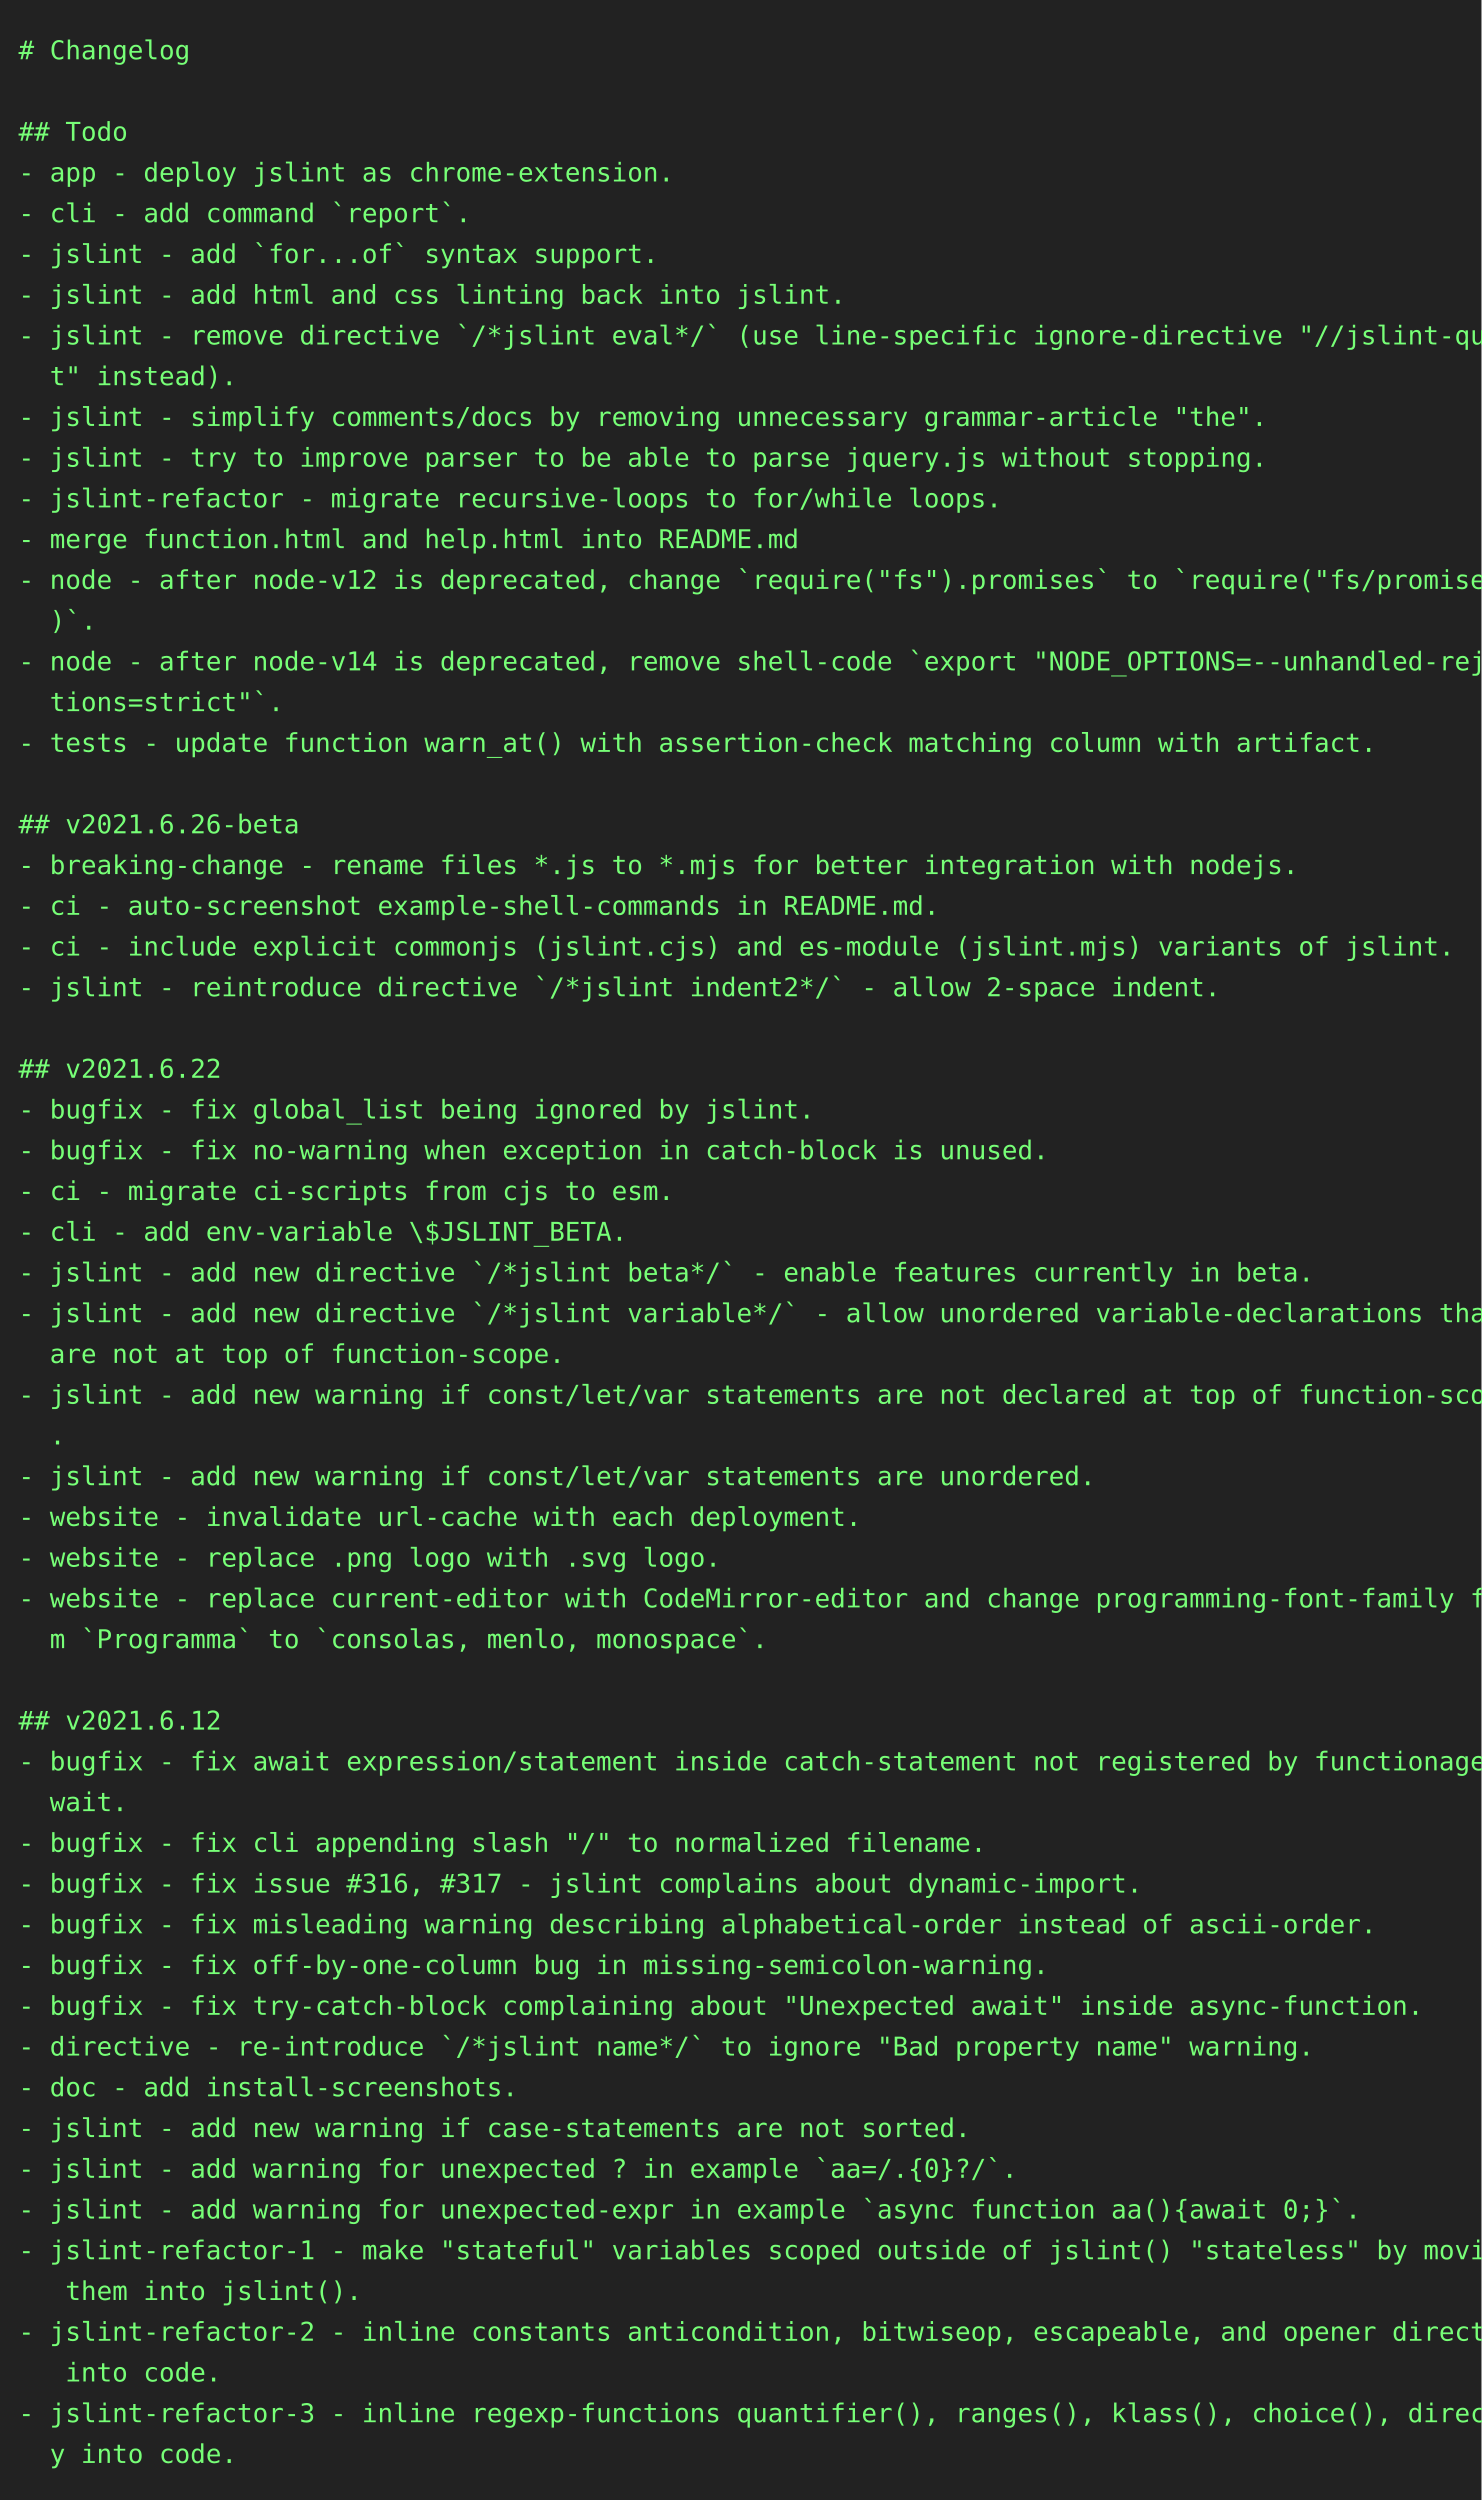
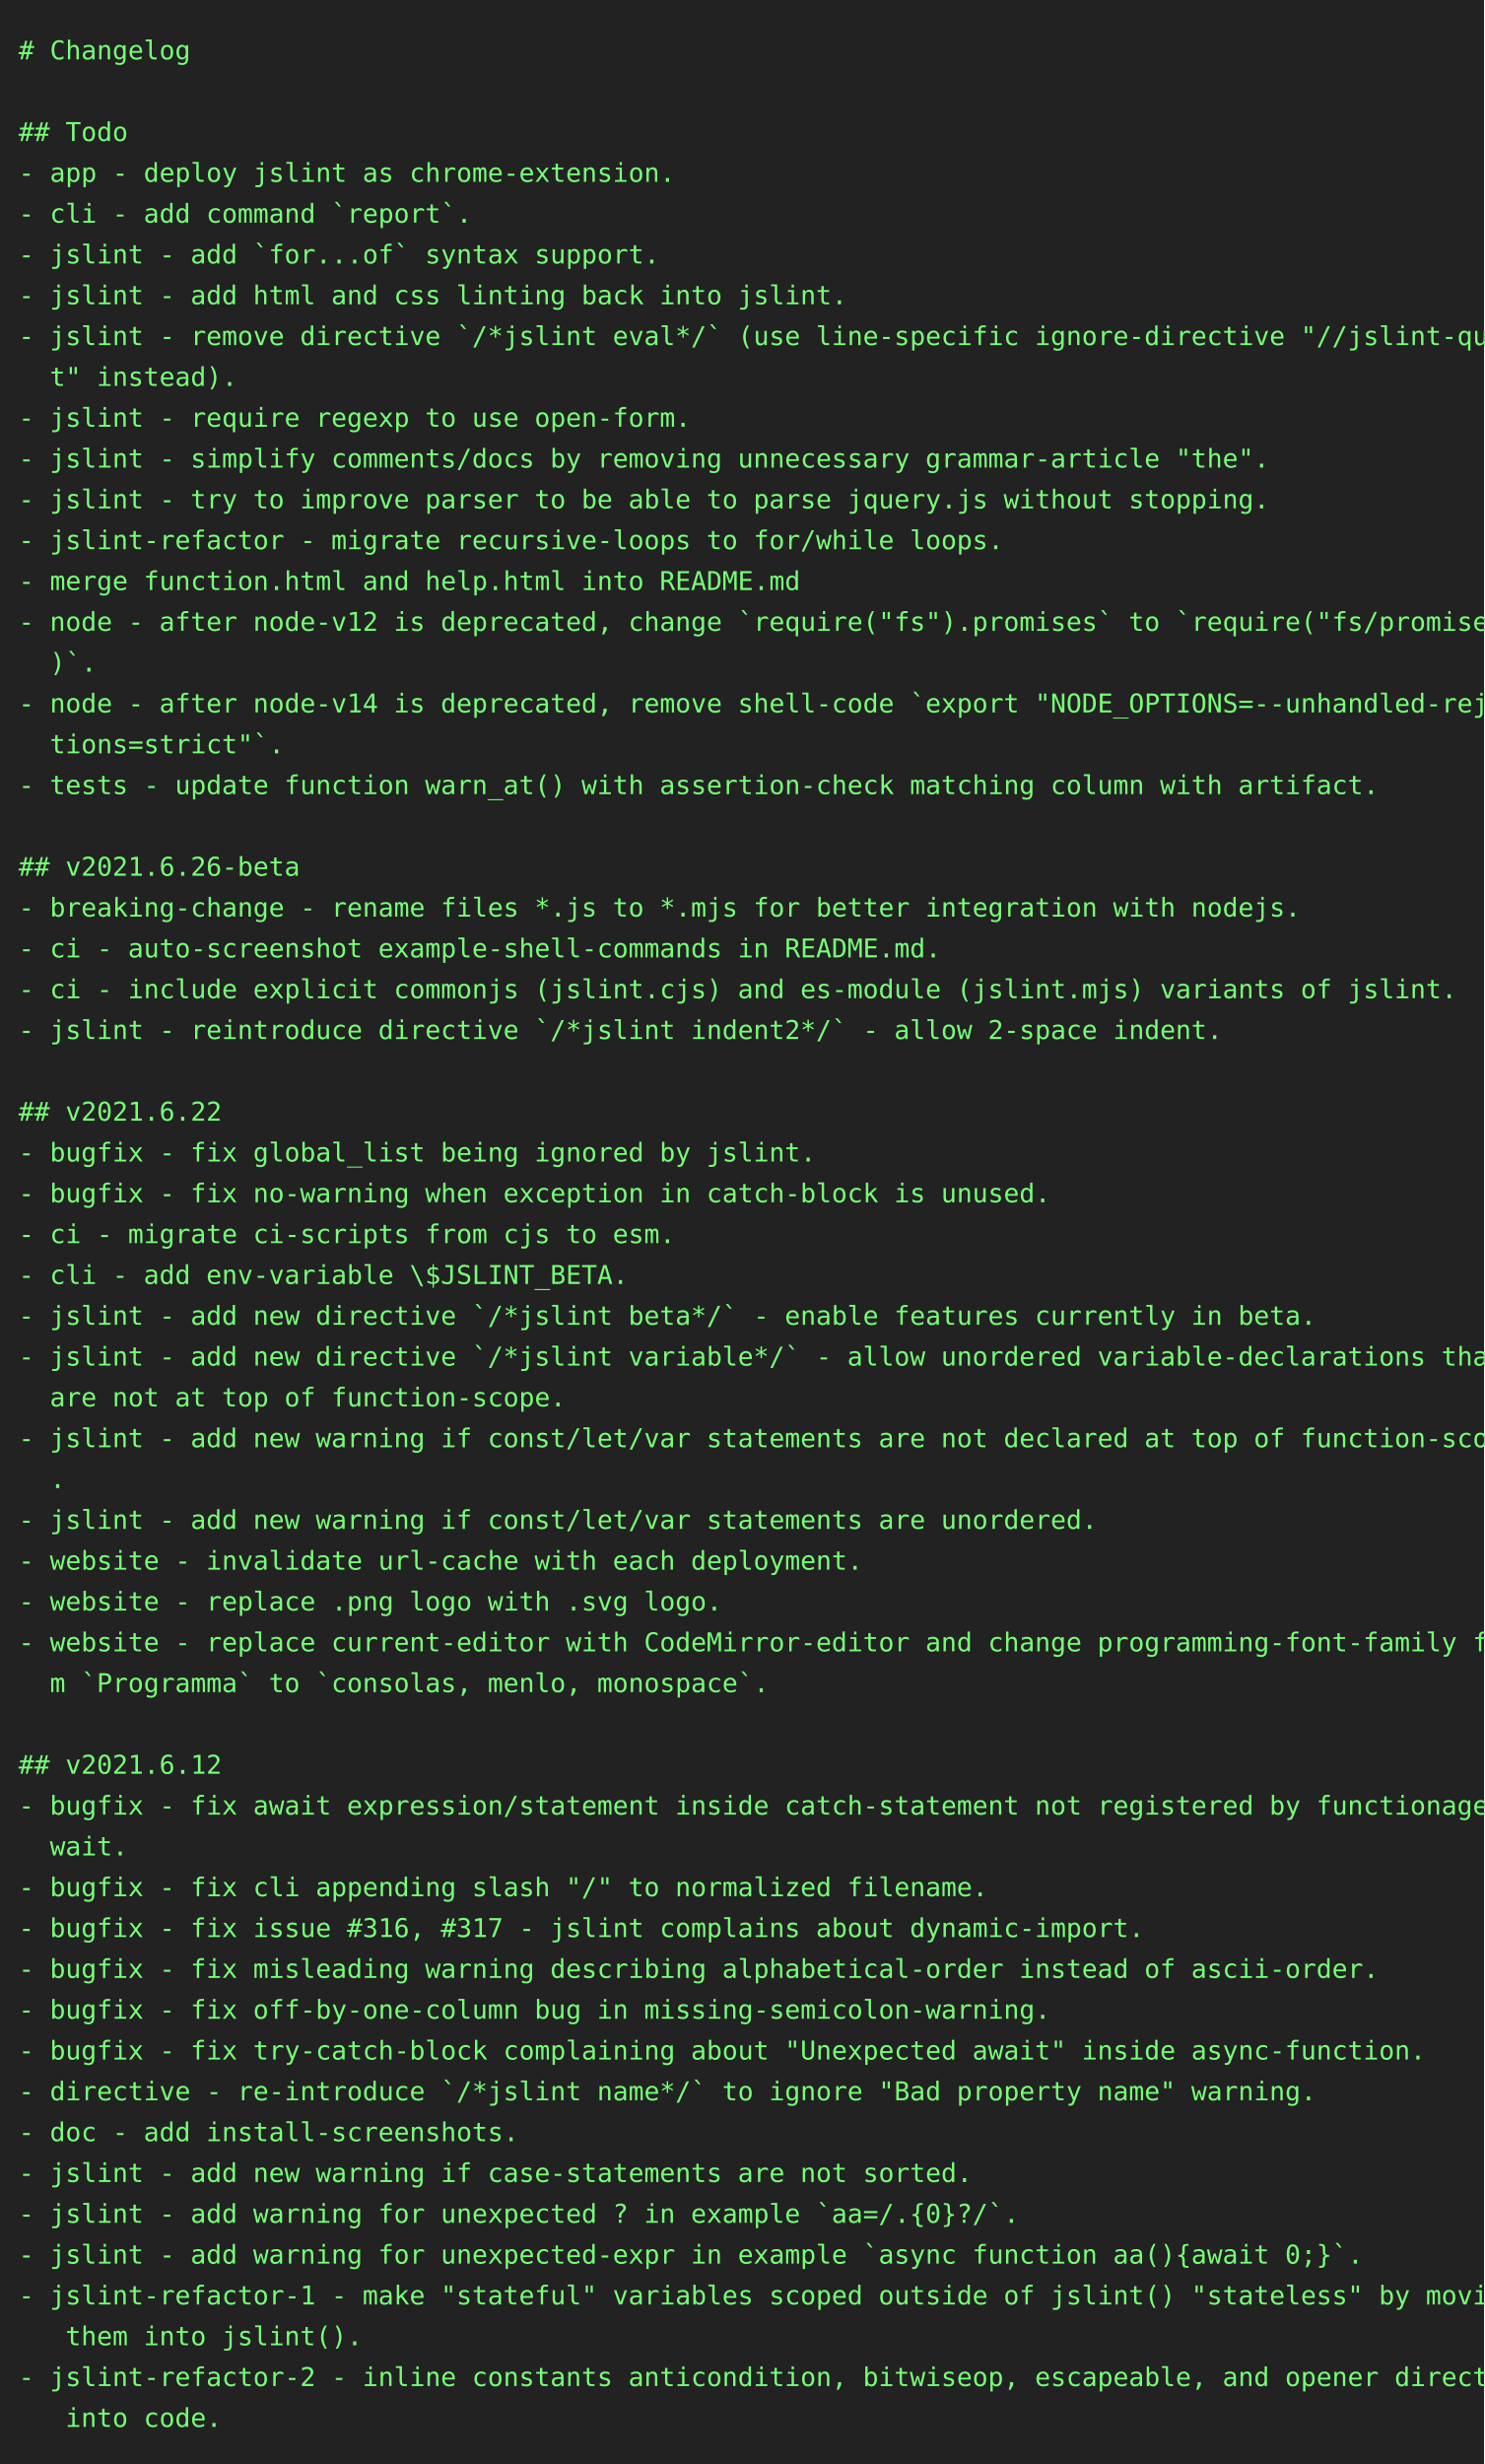
- <svg xmlns="http://www.w3.org/2000/svg" height="1350" width="800">
-   <rect height="1350" fill="#222" width="800" />
+ <svg xmlns="http://www.w3.org/2000/svg" height="1328" width="800">
+   <rect height="1328" fill="#222" width="800" />
  <text fill="#7f7" font-family="consolas, menlo, monospace" font-size="14" xml:space="preserve">
    <tspan lengthAdjust="spacingAndGlyphs" textLength="768" x="10" y="32"># Changelog                                                                                      </tspan>
    <tspan lengthAdjust="spacingAndGlyphs" textLength="768" x="10" y="54">                                                                                                 </tspan>
    <tspan lengthAdjust="spacingAndGlyphs" textLength="768" x="10" y="76">## Todo                                                                                          </tspan>
    <tspan lengthAdjust="spacingAndGlyphs" textLength="768" x="10" y="98">- app - deploy jslint as chrome-extension.                                                       </tspan>
    <tspan lengthAdjust="spacingAndGlyphs" textLength="768" x="10" y="120">- cli - add command `report`.                                                                    </tspan>
    <tspan lengthAdjust="spacingAndGlyphs" textLength="768" x="10" y="142">- jslint - add `for...of` syntax support.                                                        </tspan>
    <tspan lengthAdjust="spacingAndGlyphs" textLength="768" x="10" y="164">- jslint - add html and css linting back into jslint.                                            </tspan>
    <tspan lengthAdjust="spacingAndGlyphs" textLength="768" x="10" y="186">- jslint - remove directive `/*jslint eval*/` (use line-specific ignore-directive "//jslint-quie\</tspan>
    <tspan lengthAdjust="spacingAndGlyphs" textLength="768" x="10" y="208">  t" instead).                                                                                   </tspan>
-     <tspan lengthAdjust="spacingAndGlyphs" textLength="768" x="10" y="230">- jslint - simplify comments/docs by removing unnecessary grammar-article "the".                 </tspan>
-     <tspan lengthAdjust="spacingAndGlyphs" textLength="768" x="10" y="252">- jslint - try to improve parser to be able to parse jquery.js without stopping.                 </tspan>
-     <tspan lengthAdjust="spacingAndGlyphs" textLength="768" x="10" y="274">- jslint-refactor - migrate recursive-loops to for/while loops.                                  </tspan>
-     <tspan lengthAdjust="spacingAndGlyphs" textLength="768" x="10" y="296">- merge function.html and help.html into README.md                                               </tspan>
-     <tspan lengthAdjust="spacingAndGlyphs" textLength="768" x="10" y="318">- node - after node-v12 is deprecated, change `require("fs").promises` to `require("fs/promises"\</tspan>
-     <tspan lengthAdjust="spacingAndGlyphs" textLength="768" x="10" y="340">  )`.                                                                                            </tspan>
-     <tspan lengthAdjust="spacingAndGlyphs" textLength="768" x="10" y="362">- node - after node-v14 is deprecated, remove shell-code `export "NODE_OPTIONS=--unhandled-rejec\</tspan>
-     <tspan lengthAdjust="spacingAndGlyphs" textLength="768" x="10" y="384">  tions=strict"`.                                                                                </tspan>
-     <tspan lengthAdjust="spacingAndGlyphs" textLength="768" x="10" y="406">- tests - update function warn_at() with assertion-check matching column with artifact.          </tspan>
-     <tspan lengthAdjust="spacingAndGlyphs" textLength="768" x="10" y="428">                                                                                                 </tspan>
-     <tspan lengthAdjust="spacingAndGlyphs" textLength="768" x="10" y="450">## v2021.6.26-beta                                                                               </tspan>
-     <tspan lengthAdjust="spacingAndGlyphs" textLength="768" x="10" y="472">- breaking-change - rename files *.js to *.mjs for better integration with nodejs.               </tspan>
-     <tspan lengthAdjust="spacingAndGlyphs" textLength="768" x="10" y="494">- ci - auto-screenshot example-shell-commands in README.md.                                      </tspan>
-     <tspan lengthAdjust="spacingAndGlyphs" textLength="768" x="10" y="516">- ci - include explicit commonjs (jslint.cjs) and es-module (jslint.mjs) variants of jslint.     </tspan>
-     <tspan lengthAdjust="spacingAndGlyphs" textLength="768" x="10" y="538">- jslint - reintroduce directive `/*jslint indent2*/` - allow 2-space indent.                    </tspan>
-     <tspan lengthAdjust="spacingAndGlyphs" textLength="768" x="10" y="560">                                                                                                 </tspan>
-     <tspan lengthAdjust="spacingAndGlyphs" textLength="768" x="10" y="582">## v2021.6.22                                                                                    </tspan>
-     <tspan lengthAdjust="spacingAndGlyphs" textLength="768" x="10" y="604">- bugfix - fix global_list being ignored by jslint.                                              </tspan>
-     <tspan lengthAdjust="spacingAndGlyphs" textLength="768" x="10" y="626">- bugfix - fix no-warning when exception in catch-block is unused.                               </tspan>
-     <tspan lengthAdjust="spacingAndGlyphs" textLength="768" x="10" y="648">- ci - migrate ci-scripts from cjs to esm.                                                       </tspan>
-     <tspan lengthAdjust="spacingAndGlyphs" textLength="768" x="10" y="670">- cli - add env-variable \$JSLINT_BETA.                                                          </tspan>
-     <tspan lengthAdjust="spacingAndGlyphs" textLength="768" x="10" y="692">- jslint - add new directive `/*jslint beta*/` - enable features currently in beta.              </tspan>
-     <tspan lengthAdjust="spacingAndGlyphs" textLength="768" x="10" y="714">- jslint - add new directive `/*jslint variable*/` - allow unordered variable-declarations that \</tspan>
-     <tspan lengthAdjust="spacingAndGlyphs" textLength="768" x="10" y="736">  are not at top of function-scope.                                                              </tspan>
-     <tspan lengthAdjust="spacingAndGlyphs" textLength="768" x="10" y="758">- jslint - add new warning if const/let/var statements are not declared at top of function-scope\</tspan>
-     <tspan lengthAdjust="spacingAndGlyphs" textLength="768" x="10" y="780">  .                                                                                              </tspan>
-     <tspan lengthAdjust="spacingAndGlyphs" textLength="768" x="10" y="802">- jslint - add new warning if const/let/var statements are unordered.                            </tspan>
-     <tspan lengthAdjust="spacingAndGlyphs" textLength="768" x="10" y="824">- website - invalidate url-cache with each deployment.                                           </tspan>
-     <tspan lengthAdjust="spacingAndGlyphs" textLength="768" x="10" y="846">- website - replace .png logo with .svg logo.                                                    </tspan>
-     <tspan lengthAdjust="spacingAndGlyphs" textLength="768" x="10" y="868">- website - replace current-editor with CodeMirror-editor and change programming-font-family fro\</tspan>
-     <tspan lengthAdjust="spacingAndGlyphs" textLength="768" x="10" y="890">  m `Programma` to `consolas, menlo, monospace`.                                                 </tspan>
-     <tspan lengthAdjust="spacingAndGlyphs" textLength="768" x="10" y="912">                                                                                                 </tspan>
-     <tspan lengthAdjust="spacingAndGlyphs" textLength="768" x="10" y="934">## v2021.6.12                                                                                    </tspan>
-     <tspan lengthAdjust="spacingAndGlyphs" textLength="768" x="10" y="956">- bugfix - fix await expression/statement inside catch-statement not registered by functionage.a\</tspan>
-     <tspan lengthAdjust="spacingAndGlyphs" textLength="768" x="10" y="978">  wait.                                                                                          </tspan>
-     <tspan lengthAdjust="spacingAndGlyphs" textLength="768" x="10" y="1000">- bugfix - fix cli appending slash "/" to normalized filename.                                   </tspan>
-     <tspan lengthAdjust="spacingAndGlyphs" textLength="768" x="10" y="1022">- bugfix - fix issue #316, #317 - jslint complains about dynamic-import.                         </tspan>
-     <tspan lengthAdjust="spacingAndGlyphs" textLength="768" x="10" y="1044">- bugfix - fix misleading warning describing alphabetical-order instead of ascii-order.          </tspan>
-     <tspan lengthAdjust="spacingAndGlyphs" textLength="768" x="10" y="1066">- bugfix - fix off-by-one-column bug in missing-semicolon-warning.                               </tspan>
-     <tspan lengthAdjust="spacingAndGlyphs" textLength="768" x="10" y="1088">- bugfix - fix try-catch-block complaining about "Unexpected await" inside async-function.       </tspan>
-     <tspan lengthAdjust="spacingAndGlyphs" textLength="768" x="10" y="1110">- directive - re-introduce `/*jslint name*/` to ignore "Bad property name" warning.              </tspan>
-     <tspan lengthAdjust="spacingAndGlyphs" textLength="768" x="10" y="1132">- doc - add install-screenshots.                                                                 </tspan>
-     <tspan lengthAdjust="spacingAndGlyphs" textLength="768" x="10" y="1154">- jslint - add new warning if case-statements are not sorted.                                    </tspan>
-     <tspan lengthAdjust="spacingAndGlyphs" textLength="768" x="10" y="1176">- jslint - add warning for unexpected ? in example `aa=/.{0}?/`.                                 </tspan>
-     <tspan lengthAdjust="spacingAndGlyphs" textLength="768" x="10" y="1198">- jslint - add warning for unexpected-expr in example `async function aa(){await 0;}`.           </tspan>
-     <tspan lengthAdjust="spacingAndGlyphs" textLength="768" x="10" y="1220">- jslint-refactor-1 - make "stateful" variables scoped outside of jslint() "stateless" by moving\</tspan>
-     <tspan lengthAdjust="spacingAndGlyphs" textLength="768" x="10" y="1242">   them into jslint().                                                                           </tspan>
-     <tspan lengthAdjust="spacingAndGlyphs" textLength="768" x="10" y="1264">- jslint-refactor-2 - inline constants anticondition, bitwiseop, escapeable, and opener directly\</tspan>
-     <tspan lengthAdjust="spacingAndGlyphs" textLength="768" x="10" y="1286">   into code.                                                                                    </tspan>
-     <tspan lengthAdjust="spacingAndGlyphs" textLength="768" x="10" y="1308">- jslint-refactor-3 - inline regexp-functions quantifier(), ranges(), klass(), choice(), directl\</tspan>
-     <tspan lengthAdjust="spacingAndGlyphs" textLength="768" x="10" y="1330">  y into code.                                                                                   </tspan>
+     <tspan lengthAdjust="spacingAndGlyphs" textLength="768" x="10" y="230">- jslint - require regexp to use open-form.                                                      </tspan>
+     <tspan lengthAdjust="spacingAndGlyphs" textLength="768" x="10" y="252">- jslint - simplify comments/docs by removing unnecessary grammar-article "the".                 </tspan>
+     <tspan lengthAdjust="spacingAndGlyphs" textLength="768" x="10" y="274">- jslint - try to improve parser to be able to parse jquery.js without stopping.                 </tspan>
+     <tspan lengthAdjust="spacingAndGlyphs" textLength="768" x="10" y="296">- jslint-refactor - migrate recursive-loops to for/while loops.                                  </tspan>
+     <tspan lengthAdjust="spacingAndGlyphs" textLength="768" x="10" y="318">- merge function.html and help.html into README.md                                               </tspan>
+     <tspan lengthAdjust="spacingAndGlyphs" textLength="768" x="10" y="340">- node - after node-v12 is deprecated, change `require("fs").promises` to `require("fs/promises"\</tspan>
+     <tspan lengthAdjust="spacingAndGlyphs" textLength="768" x="10" y="362">  )`.                                                                                            </tspan>
+     <tspan lengthAdjust="spacingAndGlyphs" textLength="768" x="10" y="384">- node - after node-v14 is deprecated, remove shell-code `export "NODE_OPTIONS=--unhandled-rejec\</tspan>
+     <tspan lengthAdjust="spacingAndGlyphs" textLength="768" x="10" y="406">  tions=strict"`.                                                                                </tspan>
+     <tspan lengthAdjust="spacingAndGlyphs" textLength="768" x="10" y="428">- tests - update function warn_at() with assertion-check matching column with artifact.          </tspan>
+     <tspan lengthAdjust="spacingAndGlyphs" textLength="768" x="10" y="450">                                                                                                 </tspan>
+     <tspan lengthAdjust="spacingAndGlyphs" textLength="768" x="10" y="472">## v2021.6.26-beta                                                                               </tspan>
+     <tspan lengthAdjust="spacingAndGlyphs" textLength="768" x="10" y="494">- breaking-change - rename files *.js to *.mjs for better integration with nodejs.               </tspan>
+     <tspan lengthAdjust="spacingAndGlyphs" textLength="768" x="10" y="516">- ci - auto-screenshot example-shell-commands in README.md.                                      </tspan>
+     <tspan lengthAdjust="spacingAndGlyphs" textLength="768" x="10" y="538">- ci - include explicit commonjs (jslint.cjs) and es-module (jslint.mjs) variants of jslint.     </tspan>
+     <tspan lengthAdjust="spacingAndGlyphs" textLength="768" x="10" y="560">- jslint - reintroduce directive `/*jslint indent2*/` - allow 2-space indent.                    </tspan>
+     <tspan lengthAdjust="spacingAndGlyphs" textLength="768" x="10" y="582">                                                                                                 </tspan>
+     <tspan lengthAdjust="spacingAndGlyphs" textLength="768" x="10" y="604">## v2021.6.22                                                                                    </tspan>
+     <tspan lengthAdjust="spacingAndGlyphs" textLength="768" x="10" y="626">- bugfix - fix global_list being ignored by jslint.                                              </tspan>
+     <tspan lengthAdjust="spacingAndGlyphs" textLength="768" x="10" y="648">- bugfix - fix no-warning when exception in catch-block is unused.                               </tspan>
+     <tspan lengthAdjust="spacingAndGlyphs" textLength="768" x="10" y="670">- ci - migrate ci-scripts from cjs to esm.                                                       </tspan>
+     <tspan lengthAdjust="spacingAndGlyphs" textLength="768" x="10" y="692">- cli - add env-variable \$JSLINT_BETA.                                                          </tspan>
+     <tspan lengthAdjust="spacingAndGlyphs" textLength="768" x="10" y="714">- jslint - add new directive `/*jslint beta*/` - enable features currently in beta.              </tspan>
+     <tspan lengthAdjust="spacingAndGlyphs" textLength="768" x="10" y="736">- jslint - add new directive `/*jslint variable*/` - allow unordered variable-declarations that \</tspan>
+     <tspan lengthAdjust="spacingAndGlyphs" textLength="768" x="10" y="758">  are not at top of function-scope.                                                              </tspan>
+     <tspan lengthAdjust="spacingAndGlyphs" textLength="768" x="10" y="780">- jslint - add new warning if const/let/var statements are not declared at top of function-scope\</tspan>
+     <tspan lengthAdjust="spacingAndGlyphs" textLength="768" x="10" y="802">  .                                                                                              </tspan>
+     <tspan lengthAdjust="spacingAndGlyphs" textLength="768" x="10" y="824">- jslint - add new warning if const/let/var statements are unordered.                            </tspan>
+     <tspan lengthAdjust="spacingAndGlyphs" textLength="768" x="10" y="846">- website - invalidate url-cache with each deployment.                                           </tspan>
+     <tspan lengthAdjust="spacingAndGlyphs" textLength="768" x="10" y="868">- website - replace .png logo with .svg logo.                                                    </tspan>
+     <tspan lengthAdjust="spacingAndGlyphs" textLength="768" x="10" y="890">- website - replace current-editor with CodeMirror-editor and change programming-font-family fro\</tspan>
+     <tspan lengthAdjust="spacingAndGlyphs" textLength="768" x="10" y="912">  m `Programma` to `consolas, menlo, monospace`.                                                 </tspan>
+     <tspan lengthAdjust="spacingAndGlyphs" textLength="768" x="10" y="934">                                                                                                 </tspan>
+     <tspan lengthAdjust="spacingAndGlyphs" textLength="768" x="10" y="956">## v2021.6.12                                                                                    </tspan>
+     <tspan lengthAdjust="spacingAndGlyphs" textLength="768" x="10" y="978">- bugfix - fix await expression/statement inside catch-statement not registered by functionage.a\</tspan>
+     <tspan lengthAdjust="spacingAndGlyphs" textLength="768" x="10" y="1000">  wait.                                                                                          </tspan>
+     <tspan lengthAdjust="spacingAndGlyphs" textLength="768" x="10" y="1022">- bugfix - fix cli appending slash "/" to normalized filename.                                   </tspan>
+     <tspan lengthAdjust="spacingAndGlyphs" textLength="768" x="10" y="1044">- bugfix - fix issue #316, #317 - jslint complains about dynamic-import.                         </tspan>
+     <tspan lengthAdjust="spacingAndGlyphs" textLength="768" x="10" y="1066">- bugfix - fix misleading warning describing alphabetical-order instead of ascii-order.          </tspan>
+     <tspan lengthAdjust="spacingAndGlyphs" textLength="768" x="10" y="1088">- bugfix - fix off-by-one-column bug in missing-semicolon-warning.                               </tspan>
+     <tspan lengthAdjust="spacingAndGlyphs" textLength="768" x="10" y="1110">- bugfix - fix try-catch-block complaining about "Unexpected await" inside async-function.       </tspan>
+     <tspan lengthAdjust="spacingAndGlyphs" textLength="768" x="10" y="1132">- directive - re-introduce `/*jslint name*/` to ignore "Bad property name" warning.              </tspan>
+     <tspan lengthAdjust="spacingAndGlyphs" textLength="768" x="10" y="1154">- doc - add install-screenshots.                                                                 </tspan>
+     <tspan lengthAdjust="spacingAndGlyphs" textLength="768" x="10" y="1176">- jslint - add new warning if case-statements are not sorted.                                    </tspan>
+     <tspan lengthAdjust="spacingAndGlyphs" textLength="768" x="10" y="1198">- jslint - add warning for unexpected ? in example `aa=/.{0}?/`.                                 </tspan>
+     <tspan lengthAdjust="spacingAndGlyphs" textLength="768" x="10" y="1220">- jslint - add warning for unexpected-expr in example `async function aa(){await 0;}`.           </tspan>
+     <tspan lengthAdjust="spacingAndGlyphs" textLength="768" x="10" y="1242">- jslint-refactor-1 - make "stateful" variables scoped outside of jslint() "stateless" by moving\</tspan>
+     <tspan lengthAdjust="spacingAndGlyphs" textLength="768" x="10" y="1264">   them into jslint().                                                                           </tspan>
+     <tspan lengthAdjust="spacingAndGlyphs" textLength="768" x="10" y="1286">- jslint-refactor-2 - inline constants anticondition, bitwiseop, escapeable, and opener directly\</tspan>
+     <tspan lengthAdjust="spacingAndGlyphs" textLength="768" x="10" y="1308">   into code.                                                                                    </tspan>
  </text>
</svg>
